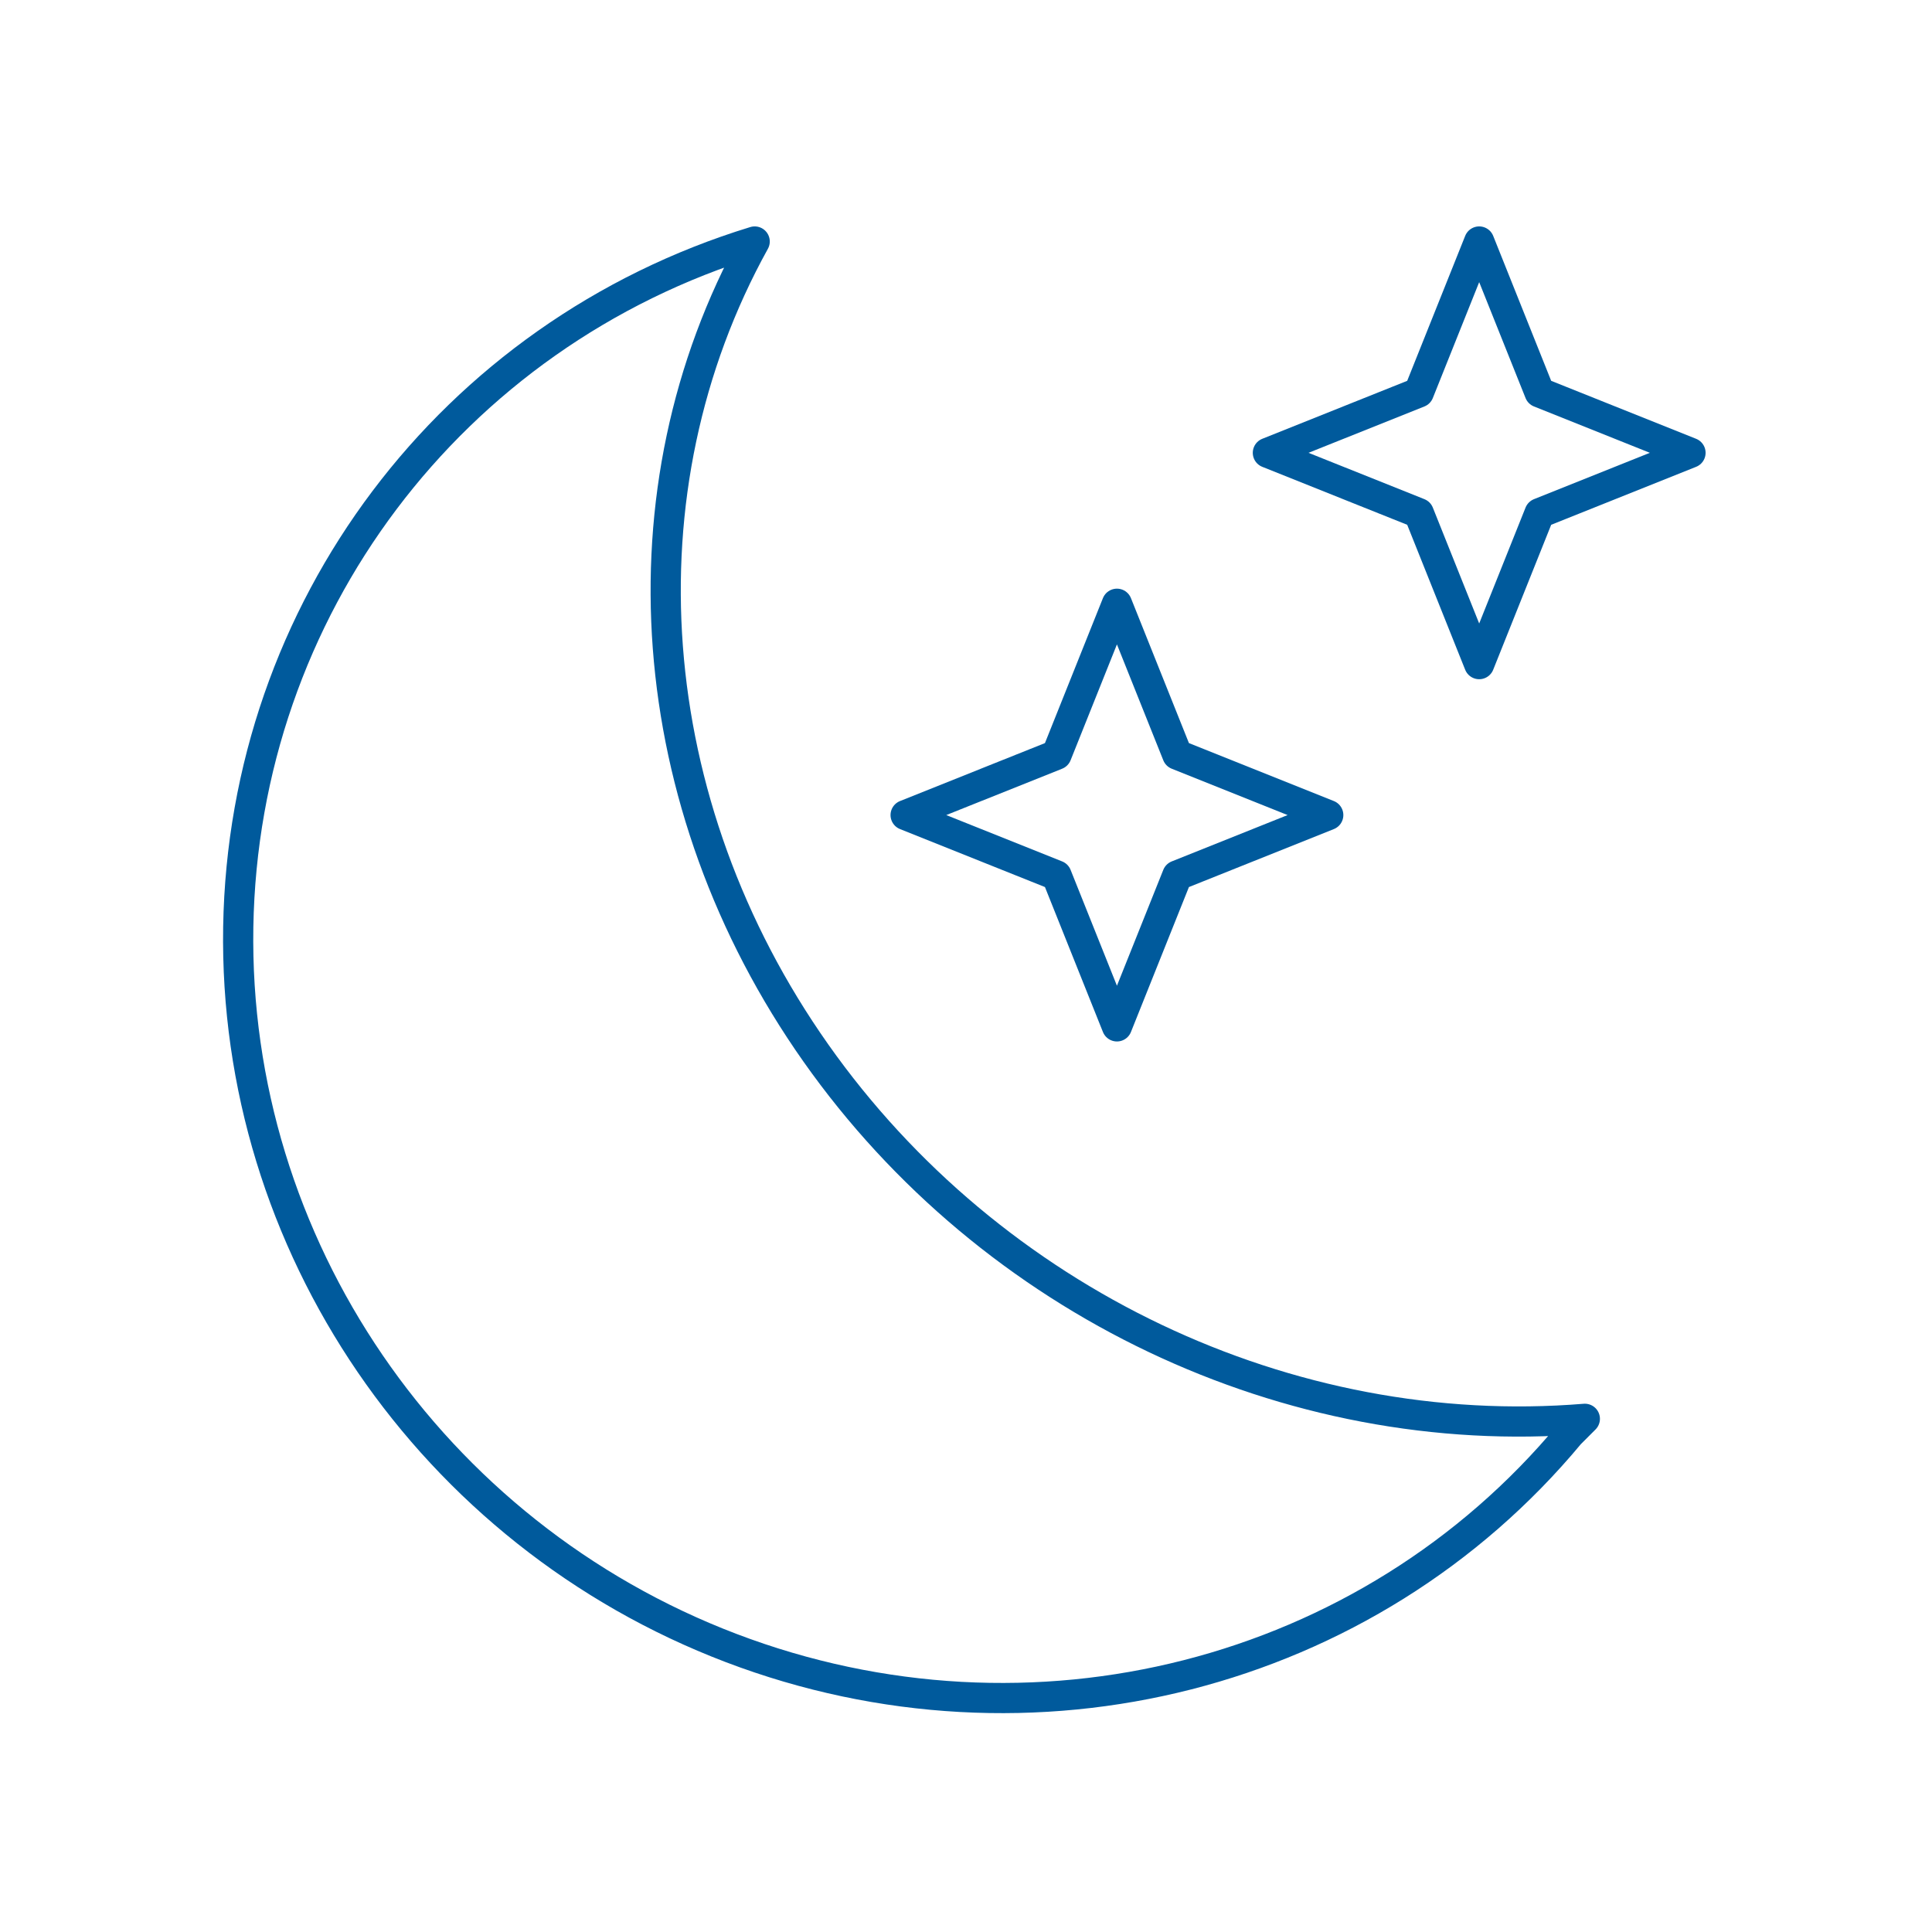
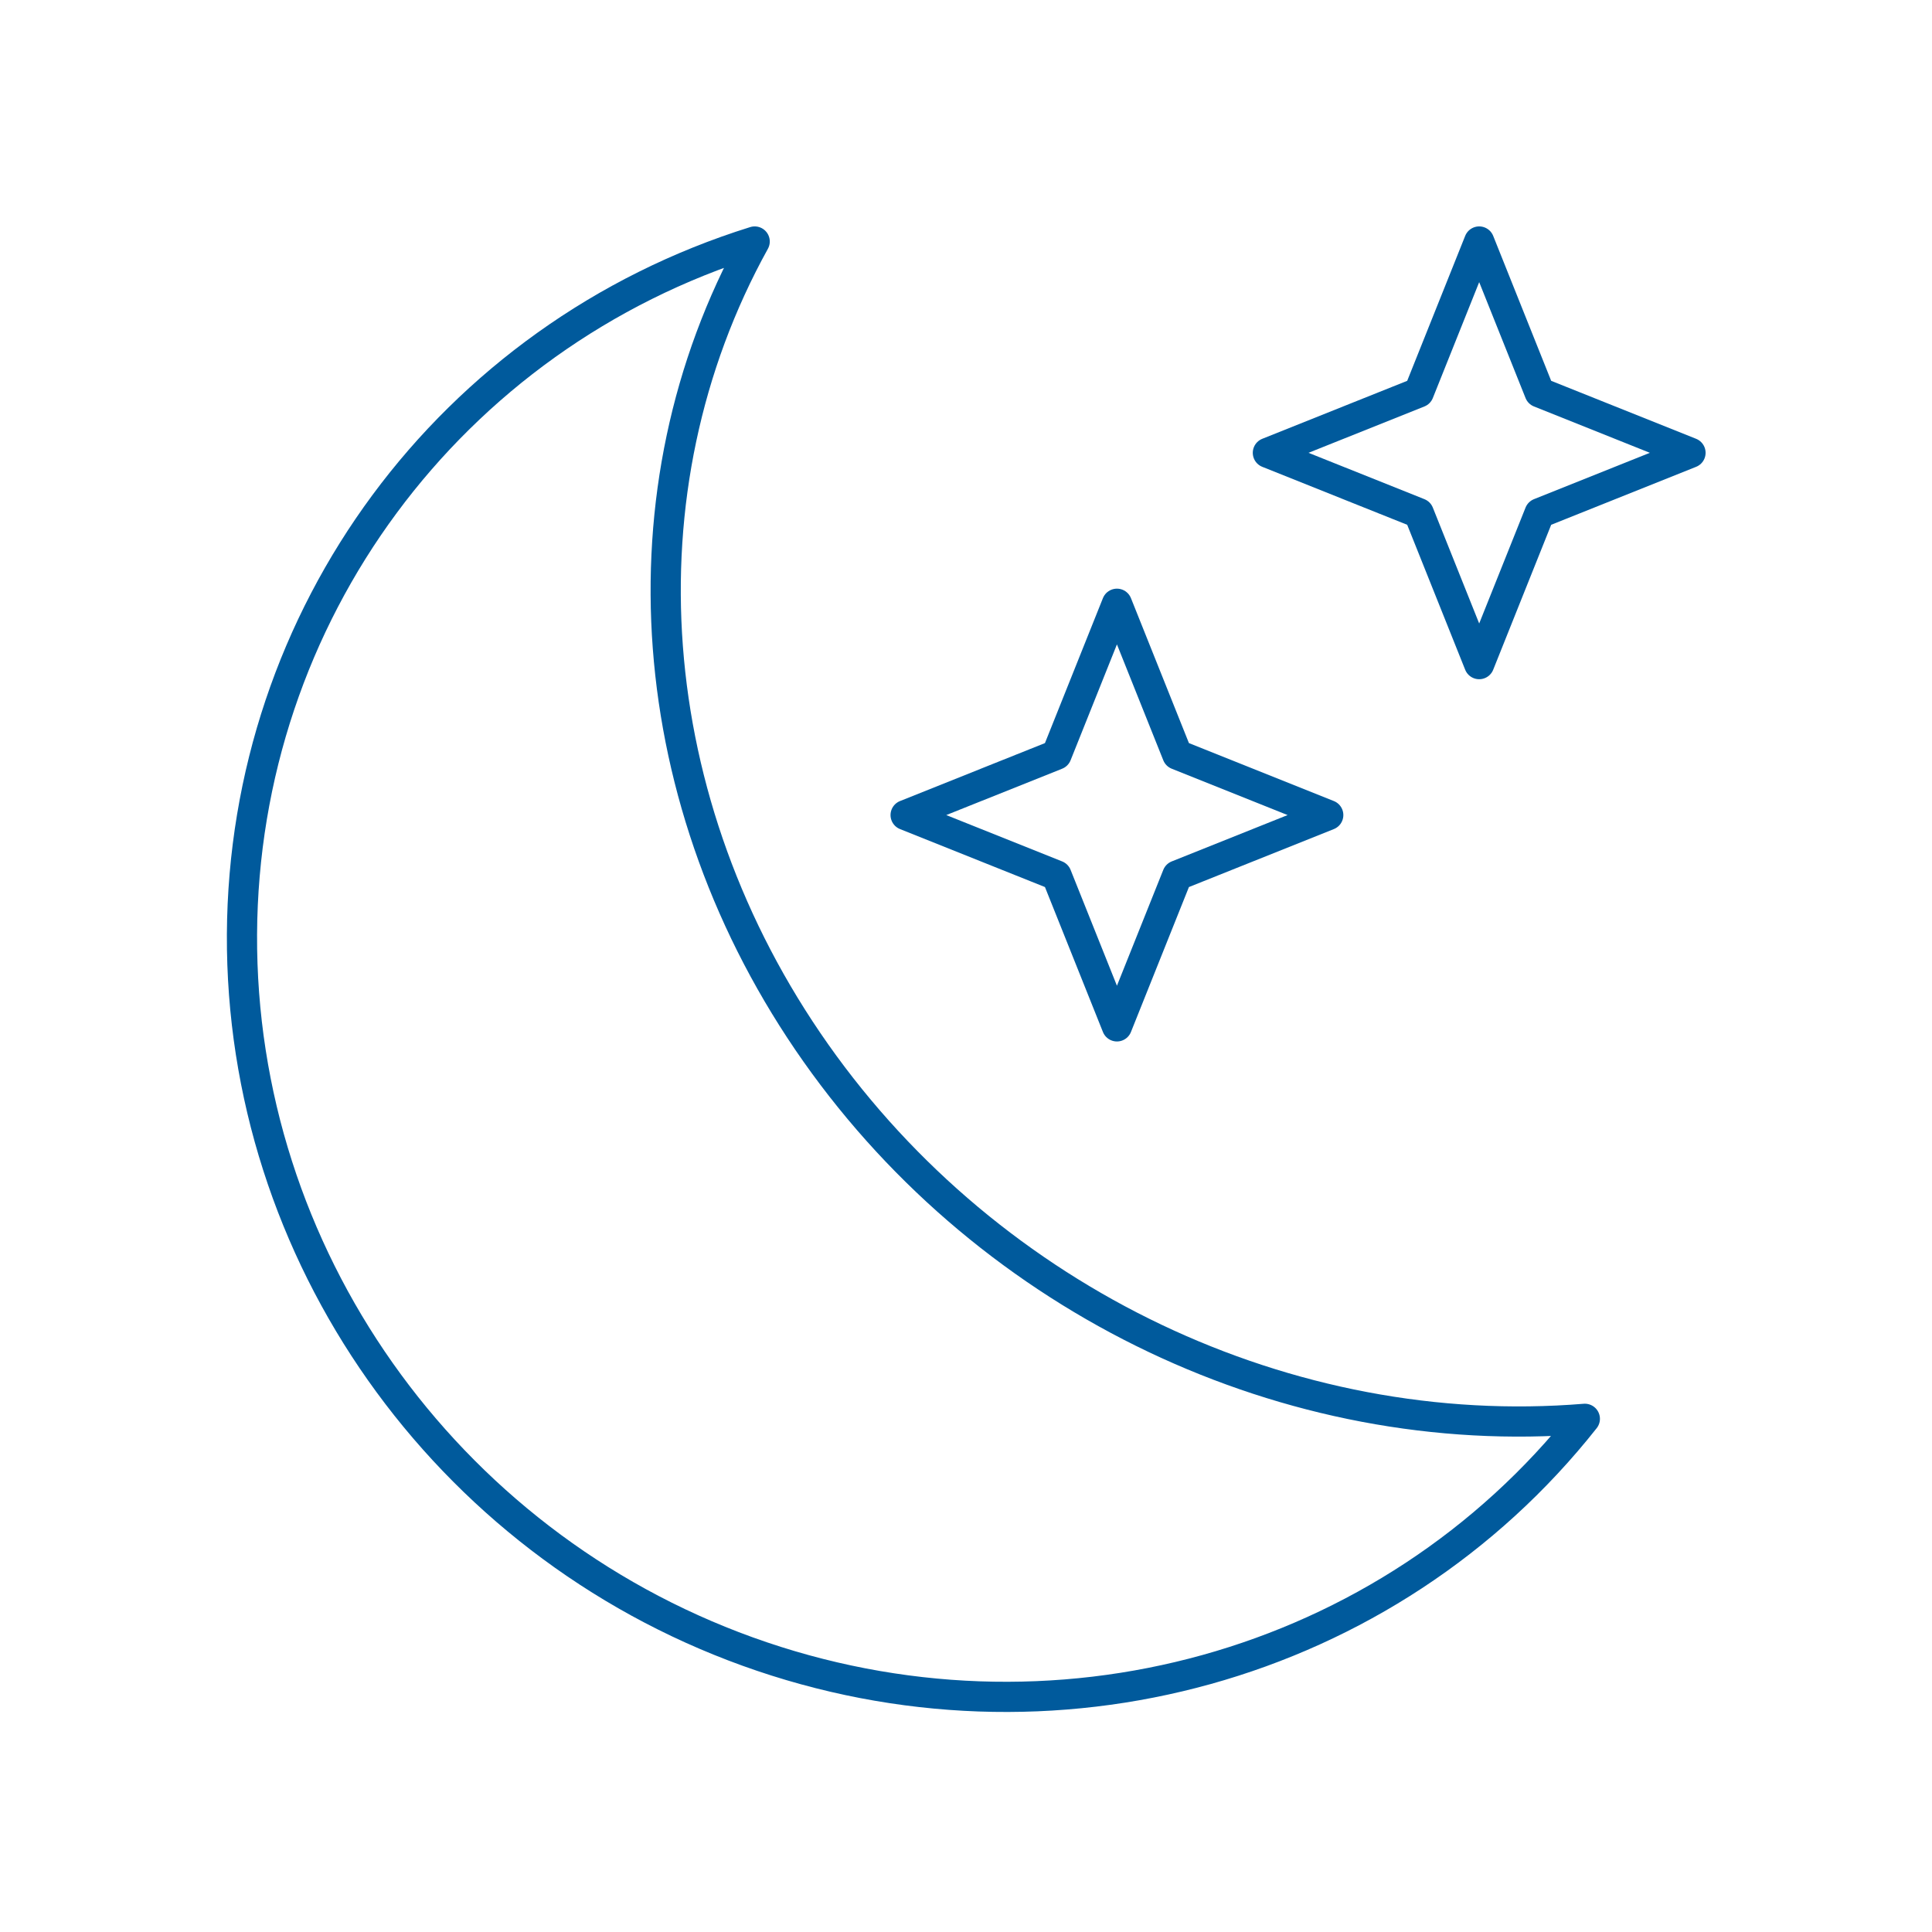
<svg xmlns="http://www.w3.org/2000/svg" viewBox="0 0 128 128" fill="none" stroke="#005A9C" stroke-width="2" stroke-linecap="round" stroke-linejoin="round">
  <path d="m74 40 4 10 10 4-10 4-4 10-4-10-10-4 10-4z" id="x" />
  <use href="#x" x="24" y="-24" />
-   <path d="m104 95A50 49 35 1150 16a54 50 35 0055 78z" />
+   <path d="M105 94A50 49 35 1150 16a54 50 35 0055 78Z" />
</svg>
